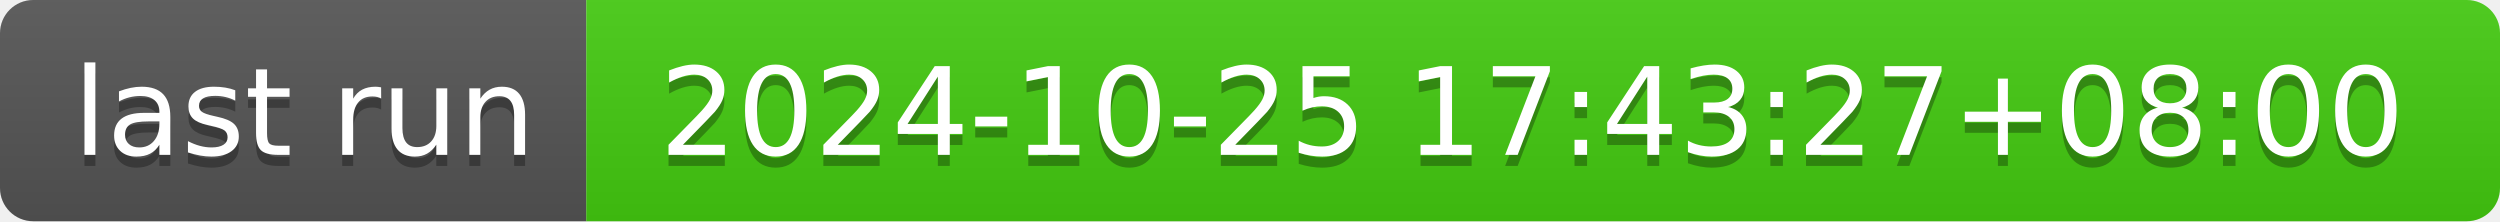
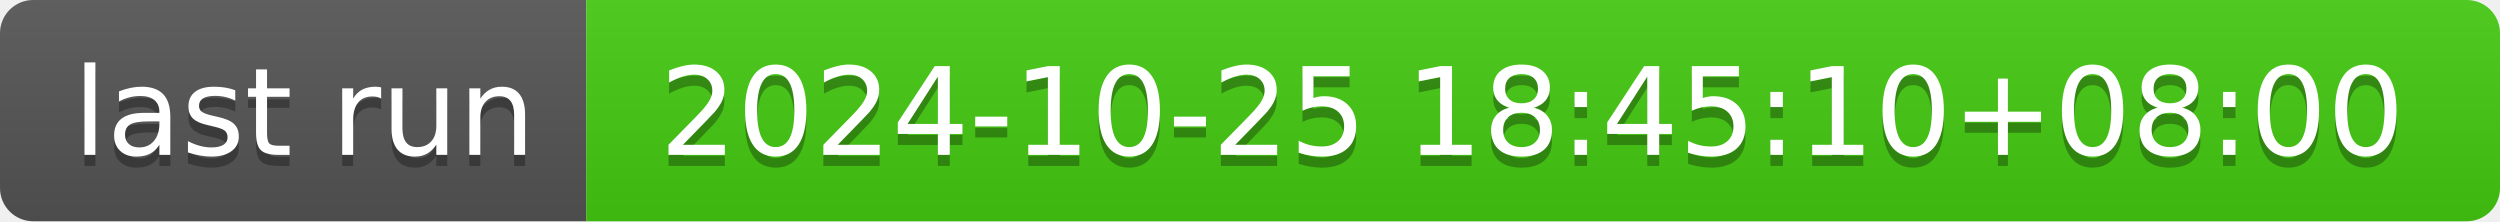
- <svg xmlns="http://www.w3.org/2000/svg" width="226" height="20" role="img" aria-label="last run: 2024-10-25 17:43:27+08:00">
+ <svg xmlns="http://www.w3.org/2000/svg" width="226" height="20" role="img" aria-label="last run: 2024-10-25 18:45:10+08:00">
  <linearGradient id="s" x2="0" y2="100%">
    <stop offset="0" stop-color="#bbb" stop-opacity=".1" />
    <stop offset="1" stop-opacity=".1" />
  </linearGradient>
  <clipPath id="r">
    <rect width="226" height="20" rx="3" fill="#fff" />
  </clipPath>
  <g clip-path="url(#r)">
    <rect width="53" height="20" fill="#555" />
    <rect x="53" width="173" height="20" fill="#4c1" />
    <rect width="226" height="20" fill="url(#s)" />
  </g>
  <g fill="#fff" text-anchor="middle" font-family="Verdana,Geneva,DejaVu Sans,sans-serif" text-rendering="geometricPrecision" font-size="110">
    <text aria-hidden="true" x="275" y="150" fill="#010101" fill-opacity=".3" transform="scale(.1)" textLength="430">last run</text>
    <text x="275" y="140" transform="scale(.1)" fill="#fff" textLength="430">last run</text>
-     <text aria-hidden="true" x="1385" y="150" fill="#010101" fill-opacity=".3" transform="scale(.1)" textLength="1630">2024-10-25 17:43:27+08:00</text>
-     <text x="1385" y="140" transform="scale(.1)" fill="#fff" textLength="1630">2024-10-25 17:43:27+08:00</text>
+     <text aria-hidden="true" x="1385" y="150" fill="#010101" fill-opacity=".3" transform="scale(.1)" textLength="1630">2024-10-25 18:45:10+08:00</text>
+     <text x="1385" y="140" transform="scale(.1)" fill="#fff" textLength="1630">2024-10-25 18:45:10+08:00</text>
  </g>
</svg>
